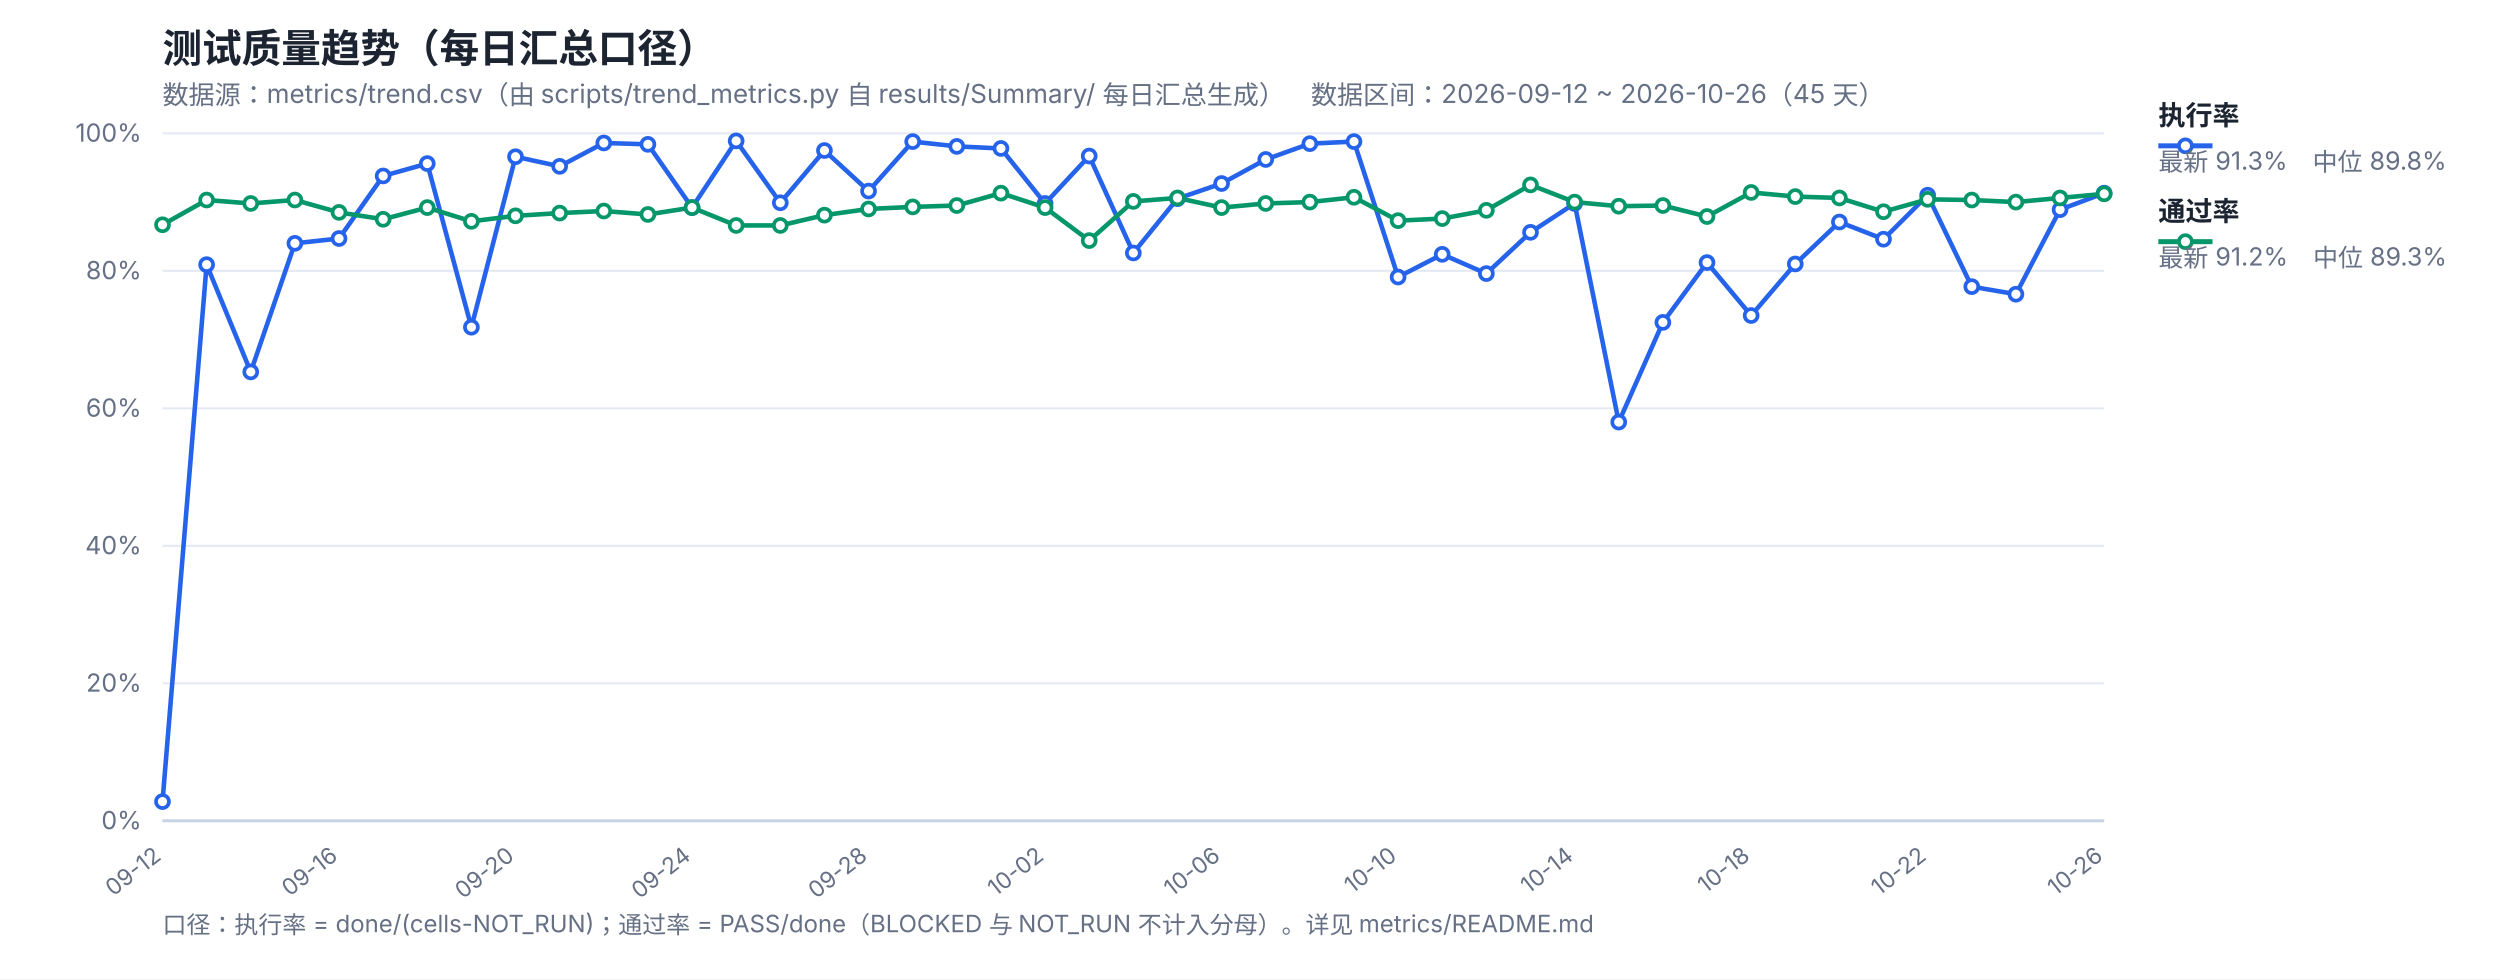
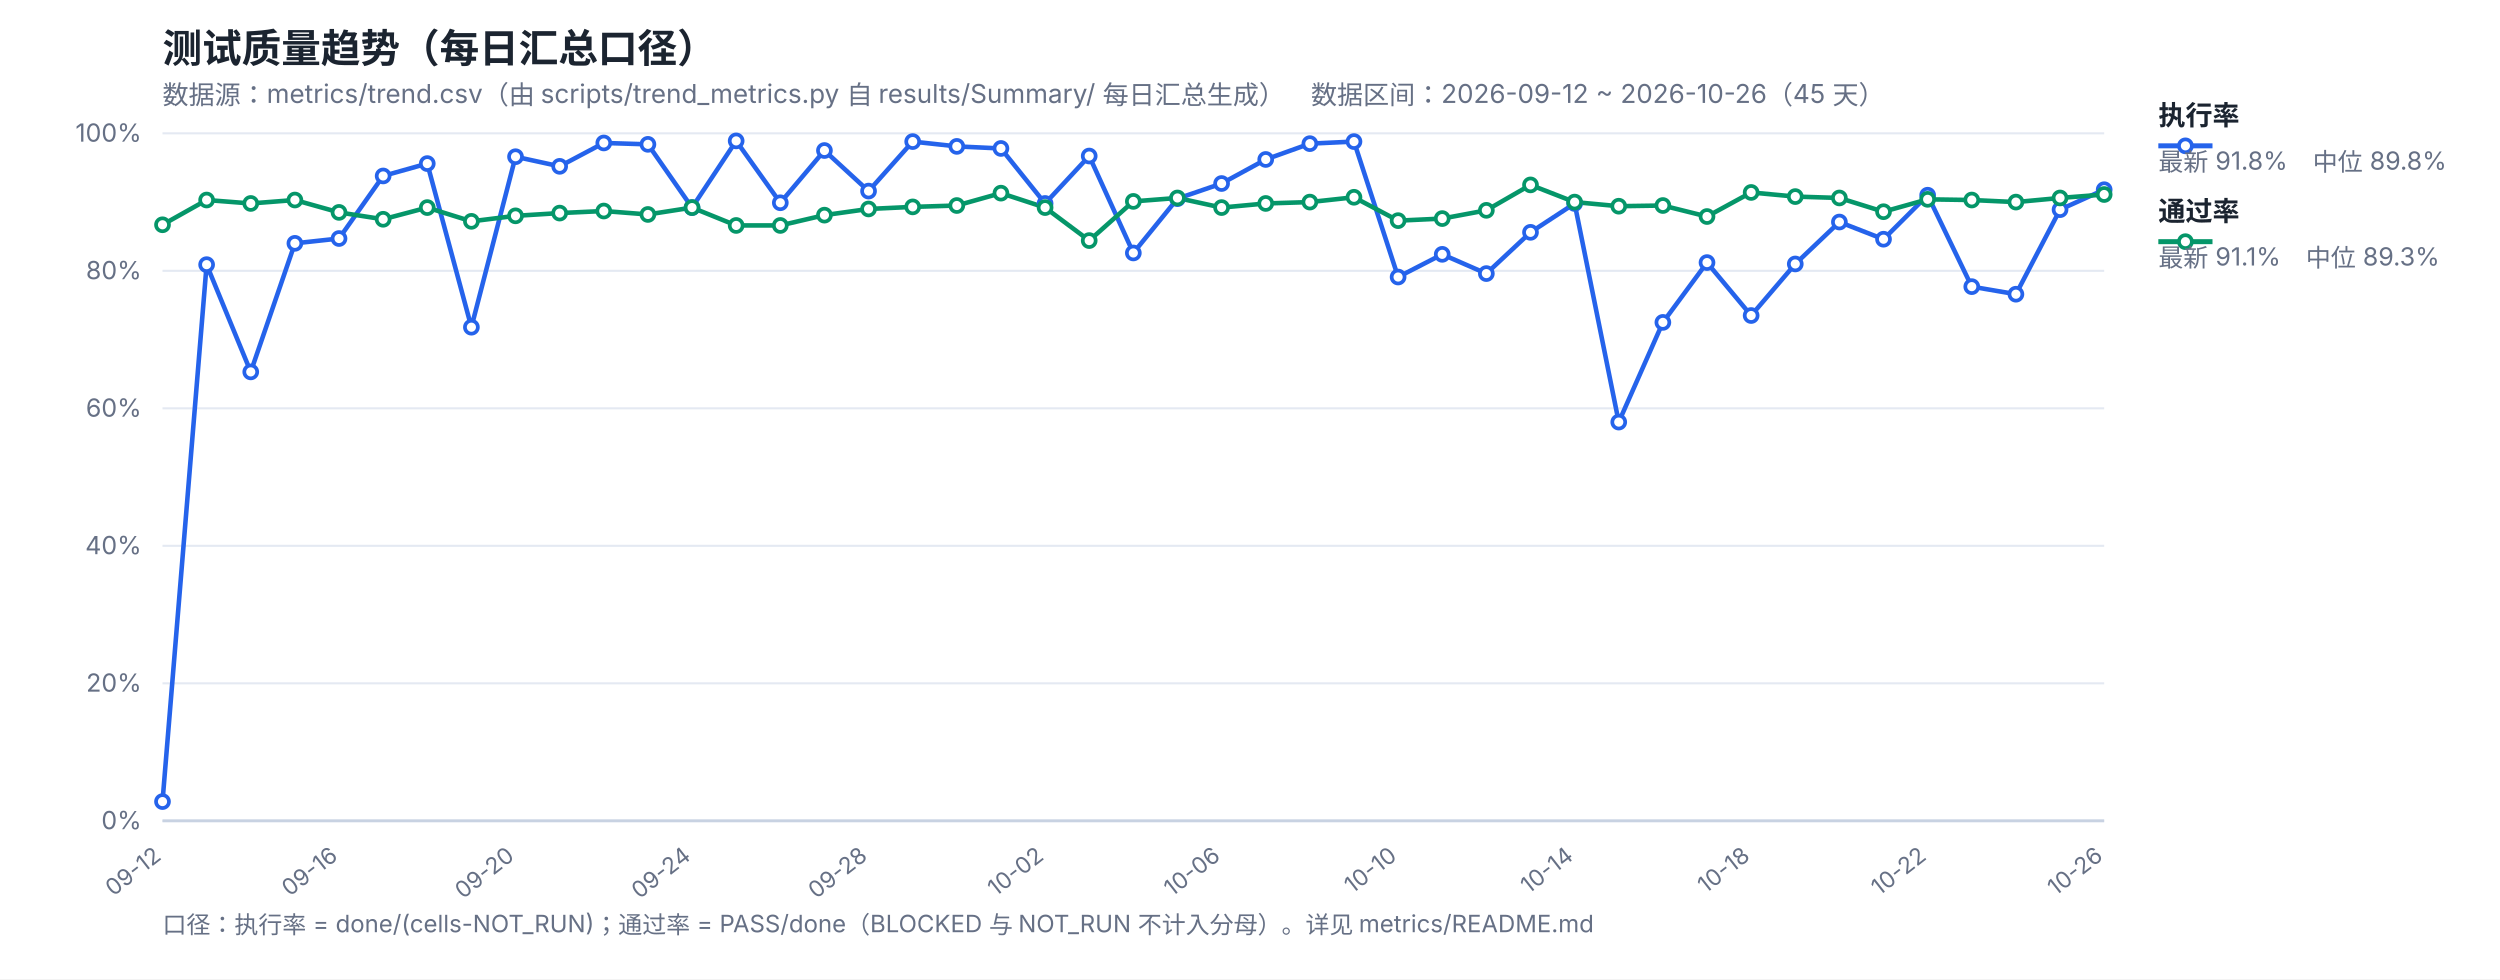
<svg xmlns="http://www.w3.org/2000/svg" width="1200" height="470" viewBox="0 0 1200 470" font-family="-apple-system,Segoe UI,Microsoft YaHei,sans-serif">
  <rect width="1200" height="470" fill="#ffffff" />
  <text x="78" y="30" font-size="19" font-weight="700" fill="#1b2430">测试质量趋势（每日汇总口径）</text>
  <text x="78" y="50" font-size="12.5" fill="#667085">数据源：metrics/trend.csv（由 scripts/trend_metrics.py 自 results/Summary/ 每日汇总生成）　数据区间：2026-09-12 ~ 2026-10-26（45 天）</text>
  <line x1="78" y1="394.0" x2="1010" y2="394.0" stroke="#e4e9f2" stroke-width="1" />
  <text x="68" y="398.0" font-size="12" fill="#667085" text-anchor="end">0%</text>
  <line x1="78" y1="328.0" x2="1010" y2="328.0" stroke="#e4e9f2" stroke-width="1" />
  <text x="68" y="332.0" font-size="12" fill="#667085" text-anchor="end">20%</text>
  <line x1="78" y1="262.0" x2="1010" y2="262.0" stroke="#e4e9f2" stroke-width="1" />
  <text x="68" y="266.0" font-size="12" fill="#667085" text-anchor="end">40%</text>
  <line x1="78" y1="196.0" x2="1010" y2="196.0" stroke="#e4e9f2" stroke-width="1" />
  <text x="68" y="200.0" font-size="12" fill="#667085" text-anchor="end">60%</text>
  <line x1="78" y1="130.0" x2="1010" y2="130.0" stroke="#e4e9f2" stroke-width="1" />
  <text x="68" y="134.0" font-size="12" fill="#667085" text-anchor="end">80%</text>
  <line x1="78" y1="64.0" x2="1010" y2="64.0" stroke="#e4e9f2" stroke-width="1" />
  <text x="68" y="68.0" font-size="12" fill="#667085" text-anchor="end">100%</text>
  <text x="78.0" y="412" font-size="11" fill="#667085" text-anchor="end" transform="rotate(-38 78.0 412)">09-12</text>
  <text x="162.73" y="412" font-size="11" fill="#667085" text-anchor="end" transform="rotate(-38 162.73 412)">09-16</text>
  <text x="247.45" y="412" font-size="11" fill="#667085" text-anchor="end" transform="rotate(-38 247.45 412)">09-20</text>
  <text x="332.18" y="412" font-size="11" fill="#667085" text-anchor="end" transform="rotate(-38 332.18 412)">09-24</text>
  <text x="416.91" y="412" font-size="11" fill="#667085" text-anchor="end" transform="rotate(-38 416.91 412)">09-28</text>
  <text x="501.64" y="412" font-size="11" fill="#667085" text-anchor="end" transform="rotate(-38 501.64 412)">10-02</text>
  <text x="586.36" y="412" font-size="11" fill="#667085" text-anchor="end" transform="rotate(-38 586.36 412)">10-06</text>
  <text x="671.09" y="412" font-size="11" fill="#667085" text-anchor="end" transform="rotate(-38 671.09 412)">10-10</text>
  <text x="755.82" y="412" font-size="11" fill="#667085" text-anchor="end" transform="rotate(-38 755.82 412)">10-14</text>
  <text x="840.55" y="412" font-size="11" fill="#667085" text-anchor="end" transform="rotate(-38 840.55 412)">10-18</text>
  <text x="925.27" y="412" font-size="11" fill="#667085" text-anchor="end" transform="rotate(-38 925.27 412)">10-22</text>
  <text x="1010.0" y="412" font-size="11" fill="#667085" text-anchor="end" transform="rotate(-38 1010.0 412)">10-26</text>
  <line x1="78" y1="394" x2="1010" y2="394" stroke="#c8d2e2" stroke-width="1.4" />
-   <polyline fill="none" stroke="#2563eb" stroke-width="2.2" stroke-linejoin="round" points="78.0,384.76 99.18,127.03 120.36,178.51 141.55,116.8 162.73,114.49 183.91,84.46 205.09,78.52 226.27,157.06 247.45,75.22 268.64,79.84 289.82,68.62 311.0,69.28 332.18,99.64 353.36,67.63 374.55,97.33 395.73,72.25 416.91,91.72 438.09,67.96 459.27,70.27 480.45,71.26 501.64,97.66 522.82,74.89 544.0,121.42 565.18,95.35 586.36,88.09 607.55,76.54 628.73,68.95 649.91,67.96 671.09,132.97 692.27,122.08 713.45,131.32 734.64,111.52 755.82,97.66 777.0,202.6 798.18,154.75 819.36,126.04 840.55,151.45 861.73,126.7 882.91,106.57 904.09,114.82 925.27,93.7 946.45,137.59 967.64,141.22 988.82,100.63 1010.0,92.71" />
-   <polyline fill="none" stroke="#059669" stroke-width="2.2" stroke-linejoin="round" points="78.0,107.89 99.18,96.01 120.36,97.66 141.55,96.01 162.73,101.95 183.91,105.25 205.09,99.64 226.27,106.24 247.45,103.6 268.64,102.28 289.82,101.29 311.0,102.94 332.18,99.64 353.36,108.22 374.55,108.22 395.73,103.27 416.91,100.3 438.09,99.31 459.27,98.65 480.45,92.71 501.64,99.64 522.82,115.48 544.0,96.67 565.18,95.02 586.36,99.64 607.55,97.66 628.73,97.0 649.91,94.69 671.09,105.91 692.27,104.92 713.45,100.96 734.64,88.75 755.82,97.0 777.0,98.98 798.18,98.65 819.36,103.93 840.55,92.38 861.73,94.36 882.91,95.02 904.09,101.62 925.27,95.68 946.45,96.01 967.64,97.0 988.82,95.02 1010.0,93.04" />
+   <polyline fill="none" stroke="#2563eb" stroke-width="2.2" stroke-linejoin="round" points="78.0,384.76 99.18,127.03 120.36,178.51 141.55,116.8 162.73,114.49 183.91,84.46 205.09,78.52 226.27,157.06 247.45,75.22 268.64,79.84 289.82,68.62 311.0,69.28 332.18,99.64 353.36,67.63 374.55,97.33 395.73,72.25 416.91,91.72 438.09,67.96 459.27,70.27 480.45,71.26 501.64,97.66 522.82,74.89 544.0,121.42 565.18,95.35 586.36,88.09 607.55,76.54 628.73,68.95 649.91,67.96 671.09,132.97 692.27,122.08 713.45,131.32 734.64,111.52 755.82,97.66 777.0,202.6 798.18,154.75 819.36,126.04 840.55,151.45 861.73,126.7 882.91,106.57 904.09,114.82 925.27,93.7 946.45,137.59 967.64,141.22 988.82,100.63 1010.0,91.06" />
+   <polyline fill="none" stroke="#059669" stroke-width="2.2" stroke-linejoin="round" points="78.0,107.89 99.18,96.01 120.36,97.66 141.55,96.01 162.73,101.95 183.91,105.25 205.09,99.64 226.27,106.24 247.45,103.6 268.64,102.28 289.82,101.29 311.0,102.94 332.18,99.64 353.36,108.22 374.55,108.22 395.73,103.27 416.91,100.3 438.09,99.31 459.27,98.65 480.45,92.71 501.64,99.64 522.82,115.48 544.0,96.67 565.18,95.02 586.36,99.64 607.55,97.66 628.73,97.0 649.91,94.69 671.09,105.91 692.27,104.92 713.45,100.96 734.64,88.75 755.82,97.0 777.0,98.98 798.18,98.65 819.36,103.93 840.55,92.38 861.73,94.36 882.91,95.02 904.09,101.62 925.27,95.68 946.45,96.01 967.64,97.0 988.82,95.02 1010.0,93.37" />
  <circle cx="78.0" cy="384.76" r="3.1" fill="#fff" stroke="#2563eb" stroke-width="1.8" />
  <circle cx="99.18" cy="127.03" r="3.1" fill="#fff" stroke="#2563eb" stroke-width="1.8" />
  <circle cx="120.36" cy="178.51" r="3.1" fill="#fff" stroke="#2563eb" stroke-width="1.8" />
  <circle cx="141.55" cy="116.8" r="3.1" fill="#fff" stroke="#2563eb" stroke-width="1.8" />
  <circle cx="162.73" cy="114.49" r="3.1" fill="#fff" stroke="#2563eb" stroke-width="1.8" />
  <circle cx="183.91" cy="84.46" r="3.1" fill="#fff" stroke="#2563eb" stroke-width="1.8" />
  <circle cx="205.09" cy="78.52" r="3.1" fill="#fff" stroke="#2563eb" stroke-width="1.8" />
  <circle cx="226.27" cy="157.06" r="3.1" fill="#fff" stroke="#2563eb" stroke-width="1.8" />
  <circle cx="247.45" cy="75.22" r="3.1" fill="#fff" stroke="#2563eb" stroke-width="1.8" />
  <circle cx="268.64" cy="79.84" r="3.1" fill="#fff" stroke="#2563eb" stroke-width="1.8" />
  <circle cx="289.82" cy="68.62" r="3.1" fill="#fff" stroke="#2563eb" stroke-width="1.8" />
  <circle cx="311.0" cy="69.28" r="3.1" fill="#fff" stroke="#2563eb" stroke-width="1.8" />
  <circle cx="332.18" cy="99.64" r="3.1" fill="#fff" stroke="#2563eb" stroke-width="1.8" />
  <circle cx="353.36" cy="67.63" r="3.1" fill="#fff" stroke="#2563eb" stroke-width="1.8" />
  <circle cx="374.55" cy="97.33" r="3.1" fill="#fff" stroke="#2563eb" stroke-width="1.8" />
  <circle cx="395.73" cy="72.25" r="3.1" fill="#fff" stroke="#2563eb" stroke-width="1.8" />
  <circle cx="416.91" cy="91.72" r="3.1" fill="#fff" stroke="#2563eb" stroke-width="1.8" />
  <circle cx="438.09" cy="67.96" r="3.1" fill="#fff" stroke="#2563eb" stroke-width="1.8" />
  <circle cx="459.27" cy="70.27" r="3.1" fill="#fff" stroke="#2563eb" stroke-width="1.8" />
  <circle cx="480.45" cy="71.26" r="3.1" fill="#fff" stroke="#2563eb" stroke-width="1.8" />
  <circle cx="501.64" cy="97.66" r="3.1" fill="#fff" stroke="#2563eb" stroke-width="1.8" />
  <circle cx="522.82" cy="74.89" r="3.1" fill="#fff" stroke="#2563eb" stroke-width="1.8" />
  <circle cx="544.0" cy="121.42" r="3.1" fill="#fff" stroke="#2563eb" stroke-width="1.8" />
  <circle cx="565.18" cy="95.35" r="3.1" fill="#fff" stroke="#2563eb" stroke-width="1.8" />
  <circle cx="586.36" cy="88.09" r="3.1" fill="#fff" stroke="#2563eb" stroke-width="1.8" />
  <circle cx="607.55" cy="76.54" r="3.1" fill="#fff" stroke="#2563eb" stroke-width="1.8" />
  <circle cx="628.73" cy="68.95" r="3.1" fill="#fff" stroke="#2563eb" stroke-width="1.8" />
  <circle cx="649.91" cy="67.96" r="3.1" fill="#fff" stroke="#2563eb" stroke-width="1.8" />
  <circle cx="671.09" cy="132.97" r="3.1" fill="#fff" stroke="#2563eb" stroke-width="1.8" />
  <circle cx="692.27" cy="122.08" r="3.1" fill="#fff" stroke="#2563eb" stroke-width="1.8" />
  <circle cx="713.45" cy="131.32" r="3.1" fill="#fff" stroke="#2563eb" stroke-width="1.8" />
  <circle cx="734.64" cy="111.52" r="3.1" fill="#fff" stroke="#2563eb" stroke-width="1.8" />
  <circle cx="755.82" cy="97.66" r="3.1" fill="#fff" stroke="#2563eb" stroke-width="1.8" />
  <circle cx="777.0" cy="202.6" r="3.1" fill="#fff" stroke="#2563eb" stroke-width="1.8" />
  <circle cx="798.18" cy="154.75" r="3.1" fill="#fff" stroke="#2563eb" stroke-width="1.8" />
  <circle cx="819.36" cy="126.04" r="3.1" fill="#fff" stroke="#2563eb" stroke-width="1.8" />
  <circle cx="840.55" cy="151.45" r="3.1" fill="#fff" stroke="#2563eb" stroke-width="1.8" />
  <circle cx="861.73" cy="126.7" r="3.1" fill="#fff" stroke="#2563eb" stroke-width="1.8" />
  <circle cx="882.91" cy="106.57" r="3.1" fill="#fff" stroke="#2563eb" stroke-width="1.8" />
  <circle cx="904.09" cy="114.82" r="3.1" fill="#fff" stroke="#2563eb" stroke-width="1.8" />
  <circle cx="925.27" cy="93.7" r="3.1" fill="#fff" stroke="#2563eb" stroke-width="1.8" />
  <circle cx="946.45" cy="137.59" r="3.1" fill="#fff" stroke="#2563eb" stroke-width="1.8" />
  <circle cx="967.64" cy="141.22" r="3.1" fill="#fff" stroke="#2563eb" stroke-width="1.8" />
  <circle cx="988.82" cy="100.63" r="3.1" fill="#fff" stroke="#2563eb" stroke-width="1.8" />
-   <circle cx="1010.0" cy="92.71" r="3.1" fill="#fff" stroke="#2563eb" stroke-width="1.8" />
+   <circle cx="1010.0" cy="91.06" r="3.1" fill="#fff" stroke="#2563eb" stroke-width="1.8" />
  <circle cx="78.0" cy="107.89" r="3.1" fill="#fff" stroke="#059669" stroke-width="1.8" />
  <circle cx="99.18" cy="96.01" r="3.1" fill="#fff" stroke="#059669" stroke-width="1.8" />
  <circle cx="120.36" cy="97.66" r="3.1" fill="#fff" stroke="#059669" stroke-width="1.8" />
  <circle cx="141.55" cy="96.01" r="3.1" fill="#fff" stroke="#059669" stroke-width="1.8" />
  <circle cx="162.73" cy="101.95" r="3.1" fill="#fff" stroke="#059669" stroke-width="1.8" />
  <circle cx="183.91" cy="105.25" r="3.1" fill="#fff" stroke="#059669" stroke-width="1.8" />
  <circle cx="205.09" cy="99.64" r="3.1" fill="#fff" stroke="#059669" stroke-width="1.8" />
  <circle cx="226.27" cy="106.24" r="3.1" fill="#fff" stroke="#059669" stroke-width="1.8" />
  <circle cx="247.45" cy="103.6" r="3.1" fill="#fff" stroke="#059669" stroke-width="1.8" />
  <circle cx="268.64" cy="102.28" r="3.1" fill="#fff" stroke="#059669" stroke-width="1.8" />
  <circle cx="289.82" cy="101.29" r="3.1" fill="#fff" stroke="#059669" stroke-width="1.8" />
  <circle cx="311.0" cy="102.94" r="3.1" fill="#fff" stroke="#059669" stroke-width="1.8" />
  <circle cx="332.18" cy="99.64" r="3.1" fill="#fff" stroke="#059669" stroke-width="1.8" />
  <circle cx="353.36" cy="108.22" r="3.1" fill="#fff" stroke="#059669" stroke-width="1.8" />
  <circle cx="374.55" cy="108.22" r="3.1" fill="#fff" stroke="#059669" stroke-width="1.8" />
  <circle cx="395.73" cy="103.27" r="3.1" fill="#fff" stroke="#059669" stroke-width="1.8" />
  <circle cx="416.91" cy="100.3" r="3.1" fill="#fff" stroke="#059669" stroke-width="1.8" />
  <circle cx="438.09" cy="99.31" r="3.1" fill="#fff" stroke="#059669" stroke-width="1.8" />
  <circle cx="459.27" cy="98.65" r="3.1" fill="#fff" stroke="#059669" stroke-width="1.8" />
  <circle cx="480.45" cy="92.71" r="3.1" fill="#fff" stroke="#059669" stroke-width="1.8" />
  <circle cx="501.64" cy="99.64" r="3.1" fill="#fff" stroke="#059669" stroke-width="1.8" />
  <circle cx="522.82" cy="115.48" r="3.1" fill="#fff" stroke="#059669" stroke-width="1.8" />
  <circle cx="544.0" cy="96.67" r="3.1" fill="#fff" stroke="#059669" stroke-width="1.8" />
  <circle cx="565.18" cy="95.02" r="3.1" fill="#fff" stroke="#059669" stroke-width="1.8" />
  <circle cx="586.36" cy="99.64" r="3.1" fill="#fff" stroke="#059669" stroke-width="1.8" />
  <circle cx="607.55" cy="97.66" r="3.1" fill="#fff" stroke="#059669" stroke-width="1.8" />
  <circle cx="628.73" cy="97.0" r="3.1" fill="#fff" stroke="#059669" stroke-width="1.8" />
  <circle cx="649.91" cy="94.69" r="3.1" fill="#fff" stroke="#059669" stroke-width="1.8" />
  <circle cx="671.09" cy="105.91" r="3.1" fill="#fff" stroke="#059669" stroke-width="1.8" />
  <circle cx="692.27" cy="104.92" r="3.1" fill="#fff" stroke="#059669" stroke-width="1.8" />
  <circle cx="713.45" cy="100.96" r="3.1" fill="#fff" stroke="#059669" stroke-width="1.8" />
  <circle cx="734.64" cy="88.75" r="3.1" fill="#fff" stroke="#059669" stroke-width="1.8" />
  <circle cx="755.82" cy="97.0" r="3.1" fill="#fff" stroke="#059669" stroke-width="1.8" />
  <circle cx="777.0" cy="98.98" r="3.1" fill="#fff" stroke="#059669" stroke-width="1.8" />
  <circle cx="798.18" cy="98.65" r="3.1" fill="#fff" stroke="#059669" stroke-width="1.8" />
  <circle cx="819.36" cy="103.93" r="3.1" fill="#fff" stroke="#059669" stroke-width="1.8" />
  <circle cx="840.55" cy="92.38" r="3.1" fill="#fff" stroke="#059669" stroke-width="1.8" />
  <circle cx="861.73" cy="94.36" r="3.1" fill="#fff" stroke="#059669" stroke-width="1.8" />
  <circle cx="882.91" cy="95.02" r="3.1" fill="#fff" stroke="#059669" stroke-width="1.8" />
  <circle cx="904.09" cy="101.62" r="3.1" fill="#fff" stroke="#059669" stroke-width="1.8" />
  <circle cx="925.27" cy="95.68" r="3.1" fill="#fff" stroke="#059669" stroke-width="1.8" />
  <circle cx="946.45" cy="96.01" r="3.1" fill="#fff" stroke="#059669" stroke-width="1.8" />
  <circle cx="967.64" cy="97.0" r="3.1" fill="#fff" stroke="#059669" stroke-width="1.8" />
  <circle cx="988.82" cy="95.02" r="3.1" fill="#fff" stroke="#059669" stroke-width="1.8" />
-   <circle cx="1010.0" cy="93.04" r="3.1" fill="#fff" stroke="#059669" stroke-width="1.8" />
+   <circle cx="1010.0" cy="93.37" r="3.1" fill="#fff" stroke="#059669" stroke-width="1.8" />
  <line x1="1036" y1="70" x2="1062" y2="70" stroke="#2563eb" stroke-width="2.4" />
  <circle cx="1049" cy="70" r="3.1" fill="#fff" stroke="#2563eb" stroke-width="1.8" />
  <text x="1036" y="60" font-size="13" font-weight="600" fill="#1b2430">执行率</text>
-   <text x="1036" y="82" font-size="12" fill="#667085">最新 91.3%　中位 89.8%</text>
+   <text x="1036" y="82" font-size="12" fill="#667085">最新 91.8%　中位 89.8%</text>
  <line x1="1036" y1="116" x2="1062" y2="116" stroke="#059669" stroke-width="2.4" />
  <circle cx="1049" cy="116" r="3.1" fill="#fff" stroke="#059669" stroke-width="1.8" />
  <text x="1036" y="106" font-size="13" font-weight="600" fill="#1b2430">通过率</text>
-   <text x="1036" y="128" font-size="12" fill="#667085">最新 91.2%　中位 89.3%</text>
+   <text x="1036" y="128" font-size="12" fill="#667085">最新 91.1%　中位 89.3%</text>
  <text x="78" y="448" font-size="11.5" fill="#667085">口径：执行率 = done/(cells-NOT_RUN)；通过率 = PASS/done（BLOCKED 与 NOT_RUN 不计入分母）。详见 metrics/README.md</text>
</svg>
